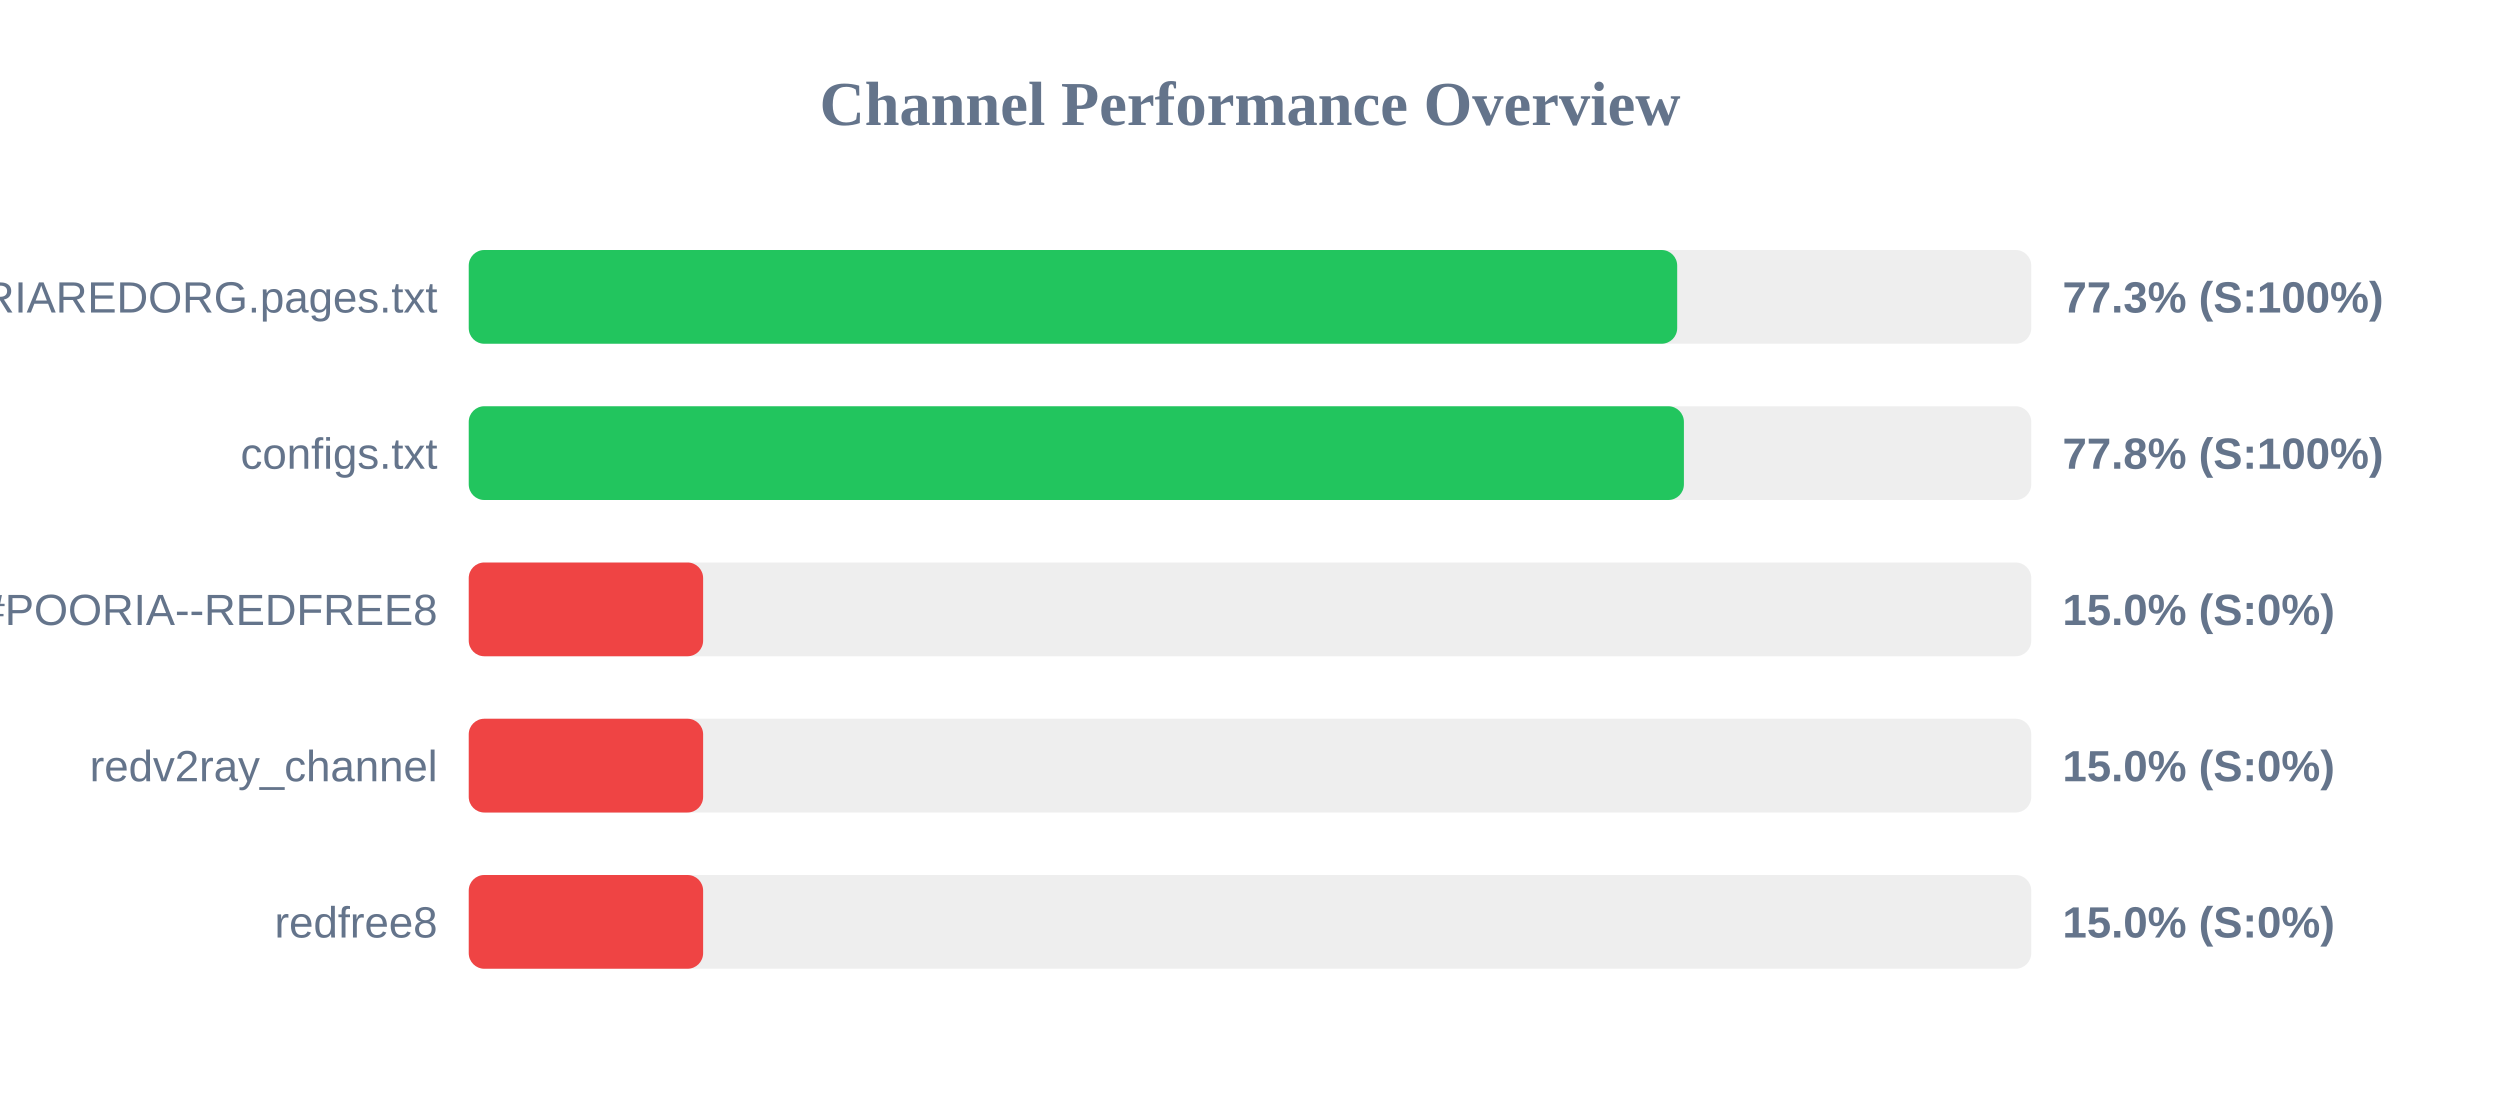
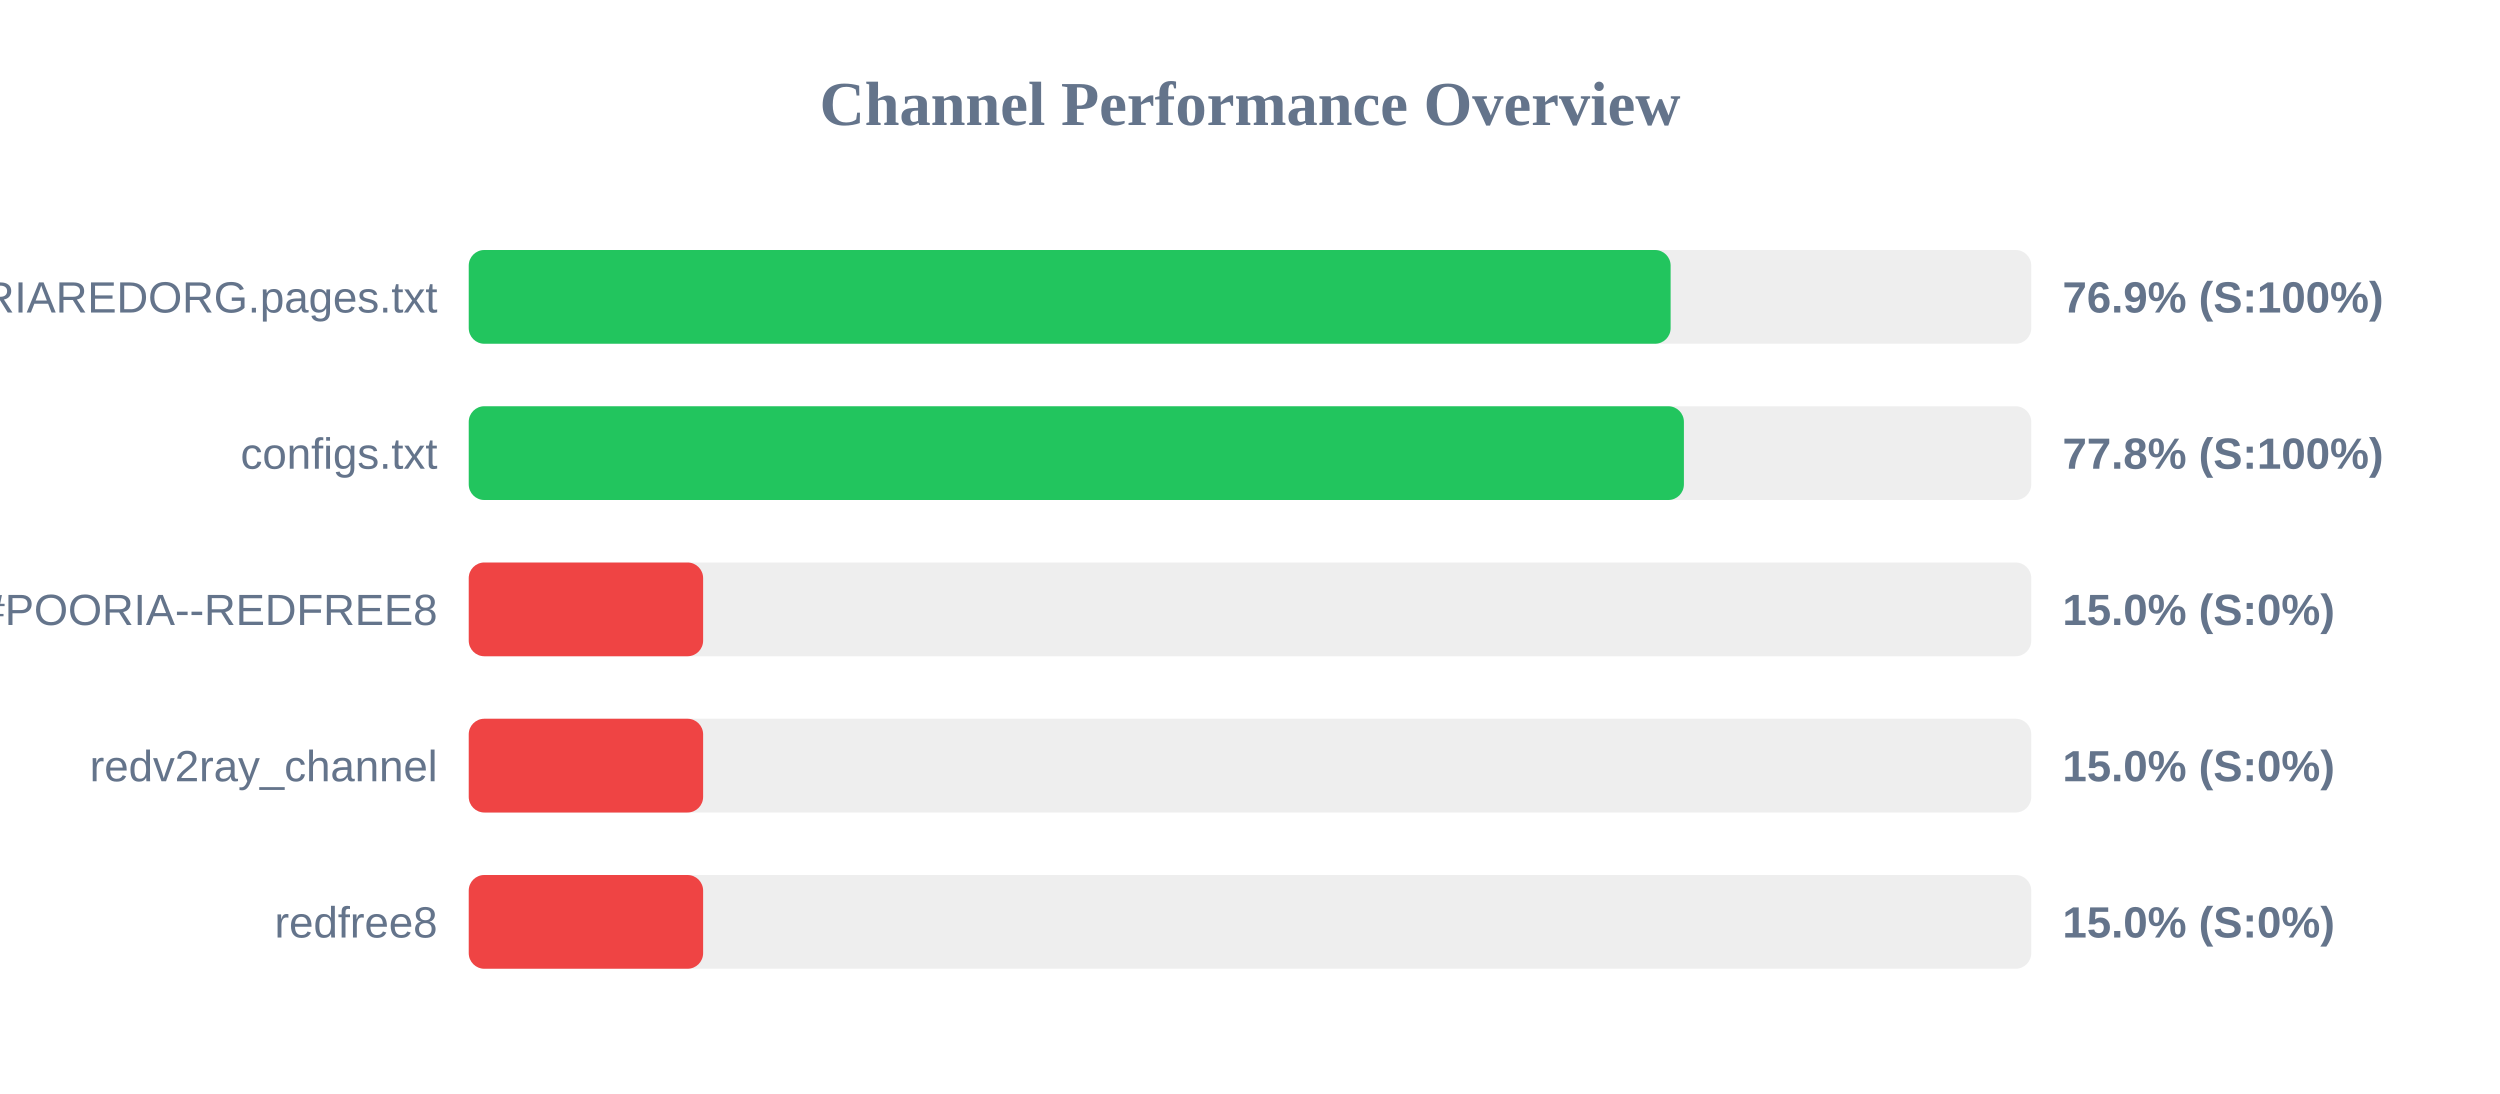
<svg xmlns="http://www.w3.org/2000/svg" width="800" height="350" version="1.1">
  <style>
        .row { font: 14px Arial; fill: #64748b; }
        .score { font: bold 14px Arial; fill: #64748b; }
    </style>
  <text x="400" y="40" text-anchor="middle" font-size="20px" font-weight="bold" fill="#64748b">Channel Performance Overview</text>
  <rect x="150" y="80" width="500" height="30" fill="#eee" rx="5" />
-   <rect x="150" y="80" width="386.7" height="30" fill="#22c55e" rx="5" />
+   <rect x="150" y="80" width="384.6" height="30" fill="#22c55e" rx="5" />
  <text x="140" y="100" text-anchor="end" class="row">POORIAREDORG.pages.txt</text>
-   <text x="660" y="100" text-anchor="start" class="score">77.3% (S:100%)</text>
+   <text x="660" y="100" text-anchor="start" class="score">76.9% (S:100%)</text>
  <rect x="150" y="130" width="500" height="30" fill="#eee" rx="5" />
  <rect x="150" y="130" width="388.85" height="30" fill="#22c55e" rx="5" />
  <text x="140" y="150" text-anchor="end" class="row">configs.txt</text>
  <text x="660" y="150" text-anchor="start" class="score">77.8% (S:100%)</text>
  <rect x="150" y="180" width="500" height="30" fill="#eee" rx="5" />
  <rect x="150" y="180" width="75.0" height="30" fill="#ef4444" rx="5" />
  <text x="140" y="200" text-anchor="end" class="row">POORIA--REDFREE8.txt#POORIA--REDFREE8</text>
  <text x="660" y="200" text-anchor="start" class="score">15.0% (S:0%)</text>
  <rect x="150" y="230" width="500" height="30" fill="#eee" rx="5" />
  <rect x="150" y="230" width="75.0" height="30" fill="#ef4444" rx="5" />
  <text x="140" y="250" text-anchor="end" class="row">redv2ray_channel</text>
  <text x="660" y="250" text-anchor="start" class="score">15.0% (S:0%)</text>
  <rect x="150" y="280" width="500" height="30" fill="#eee" rx="5" />
  <rect x="150" y="280" width="75.0" height="30" fill="#ef4444" rx="5" />
  <text x="140" y="300" text-anchor="end" class="row">redfree8</text>
  <text x="660" y="300" text-anchor="start" class="score">15.0% (S:0%)</text>
</svg>
